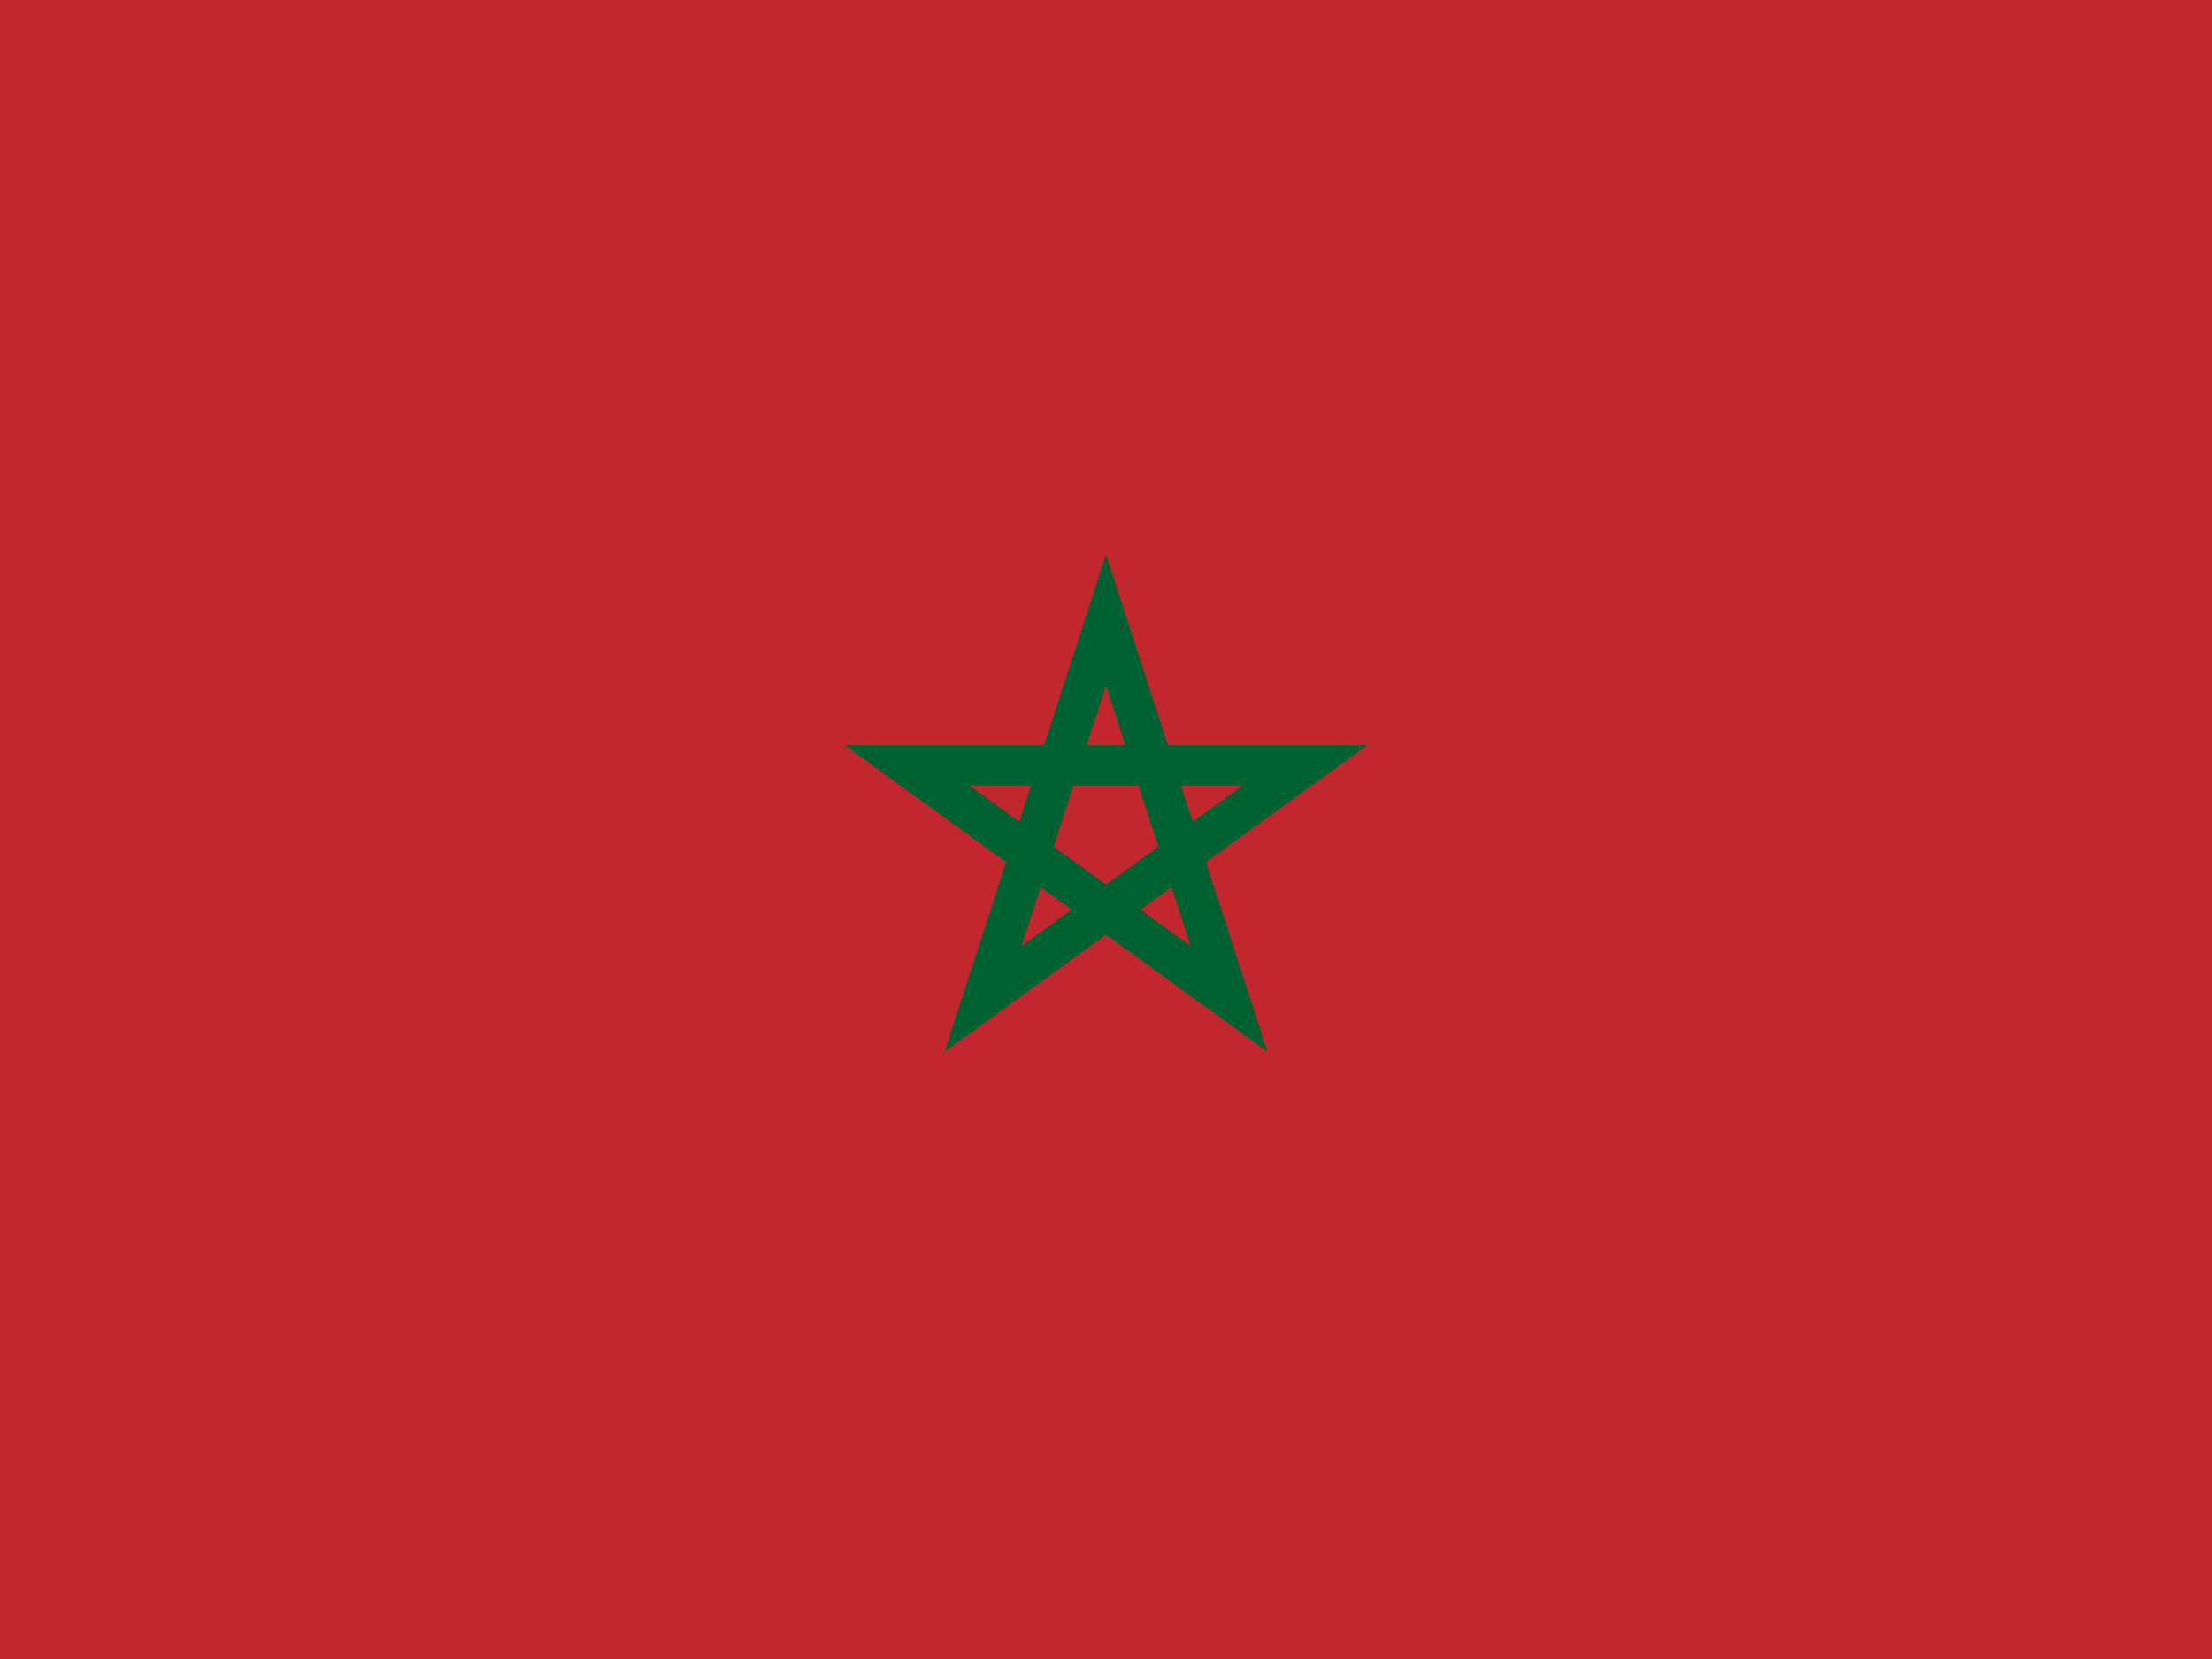
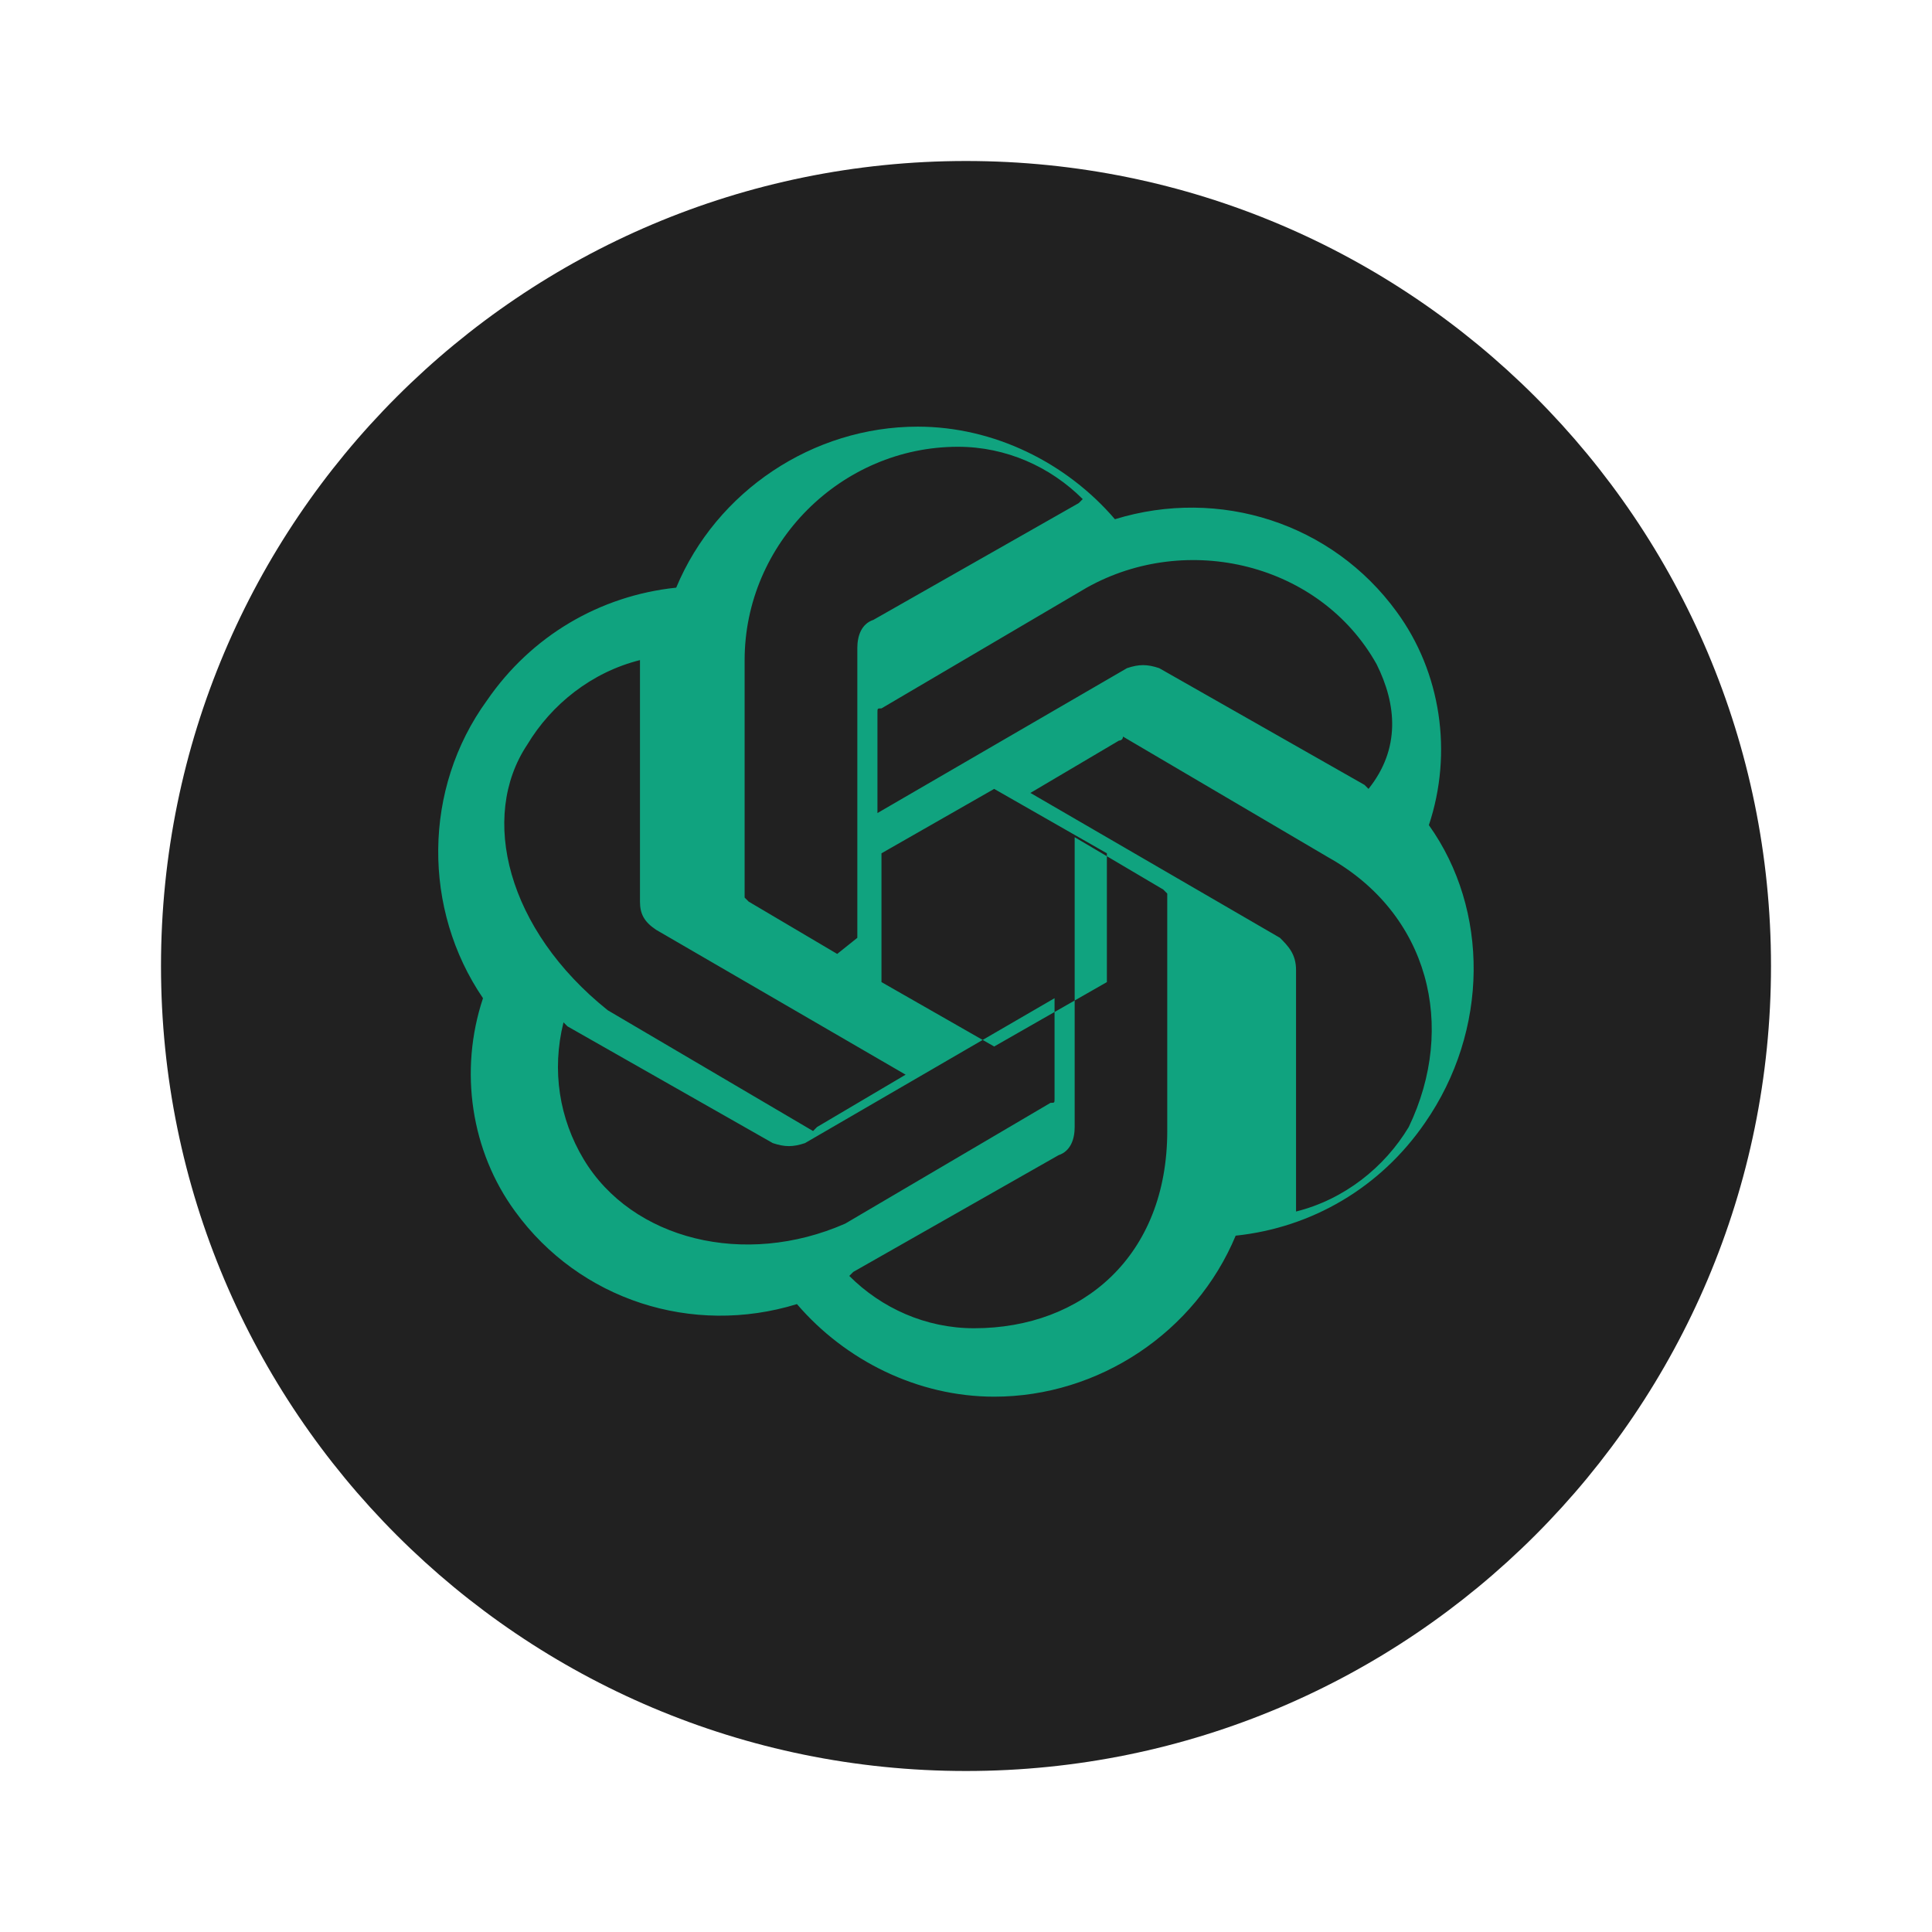
- <svg xmlns="http://www.w3.org/2000/svg" id="flag-icons-ma" viewBox="0 0 640 480">
-   <path fill="#c1272d" d="M640 0H0v480h640z" />
-   <path fill="none" stroke="#006233" stroke-width="11.7" d="M320 179.4 284.4 289l93.2-67.6H262.4l93.2 67.6z" />
+ <svg xmlns="http://www.w3.org/2000/svg" viewBox="0 0 48 48" width="48" height="48">
+   <path fill="#212121" d="M24,4C12.954,4,4,12.954,4,24s8.954,20,20,20s20-8.954,20-20S35.046,4,24,4z" />
+   <path fill="#10A37F" d="M35.5,20.5c0.6-1.8,0.3-3.8-0.8-5.3c-1.6-2.2-4.4-3.1-7-2.3c-1.2-1.4-3-2.3-4.9-2.3 c-2.6,0-5,1.6-6,4c-1.9,0.2-3.6,1.2-4.7,2.8c-1.6,2.2-1.6,5.2-0.1,7.4c-0.6,1.8-0.3,3.8,0.8,5.3c1.6,2.2,4.4,3.1,7,2.3 c1.2,1.4,3,2.3,4.9,2.3c2.6,0,5-1.6,6-4c1.9-0.2,3.6-1.2,4.7-2.8C37,25.6,37,22.6,35.5,20.5z M24.2,33c-1.2,0-2.3-0.5-3.1-1.3 l0.1-0.1l5.1-2.9c0.3-0.1,0.4-0.4,0.4-0.7v-7.2l2.2,1.3c0,0,0.1,0.1,0.1,0.1v5.9C29,31.2,26.9,33,24.2,33z M14.5,28.8 c-0.6-1-0.8-2.2-0.5-3.4l0.1,0.1l5.1,2.9c0.3,0.1,0.5,0.1,0.8,0l6.2-3.6v2.5c0,0.1,0,0.1-0.1,0.1l-5.1,3 C18.5,31.5,15.7,30.8,14.5,28.8z M13.1,18.5c0.6-1,1.6-1.8,2.8-2.1v6c0,0.3,0.1,0.5,0.4,0.7l6.2,3.6l-2.2,1.3 c0,0-0.1,0.1-0.1,0.1l-5.1-3C12.6,23.1,11.9,20.3,13.1,18.5z M31.8,23.3l-6.2-3.6l2.2-1.3c0,0,0.1,0,0.1-0.1l5.1,3 c2.5,1.4,3.2,4.2,2,6.7c-0.6,1-1.6,1.8-2.8,2.1v-6C32.2,23.7,32,23.5,31.8,23.3z M34,19.6l-0.1-0.1l-5.1-2.9 c-0.3-0.1-0.5-0.1-0.8,0l-6.2,3.6v-2.5c0-0.1,0-0.1,0.1-0.1l5.1-3c2.5-1.4,5.8-0.6,7.2,1.9C34.7,17.5,34.8,18.6,34,19.6z M20.8,23.7l-2.2-1.3c0,0-0.1-0.1-0.1-0.1v-5.9c0-2.9,2.4-5.3,5.3-5.3c1.2,0,2.3,0.5,3.1,1.3l-0.1,0.1l-5.1,2.9 c-0.3,0.1-0.4,0.4-0.4,0.7v7.2L20.8,23.7z M21.9,21.2l2.8-1.6l2.8,1.6v3.2l-2.8,1.6l-2.8-1.6V21.2z" />
</svg>
